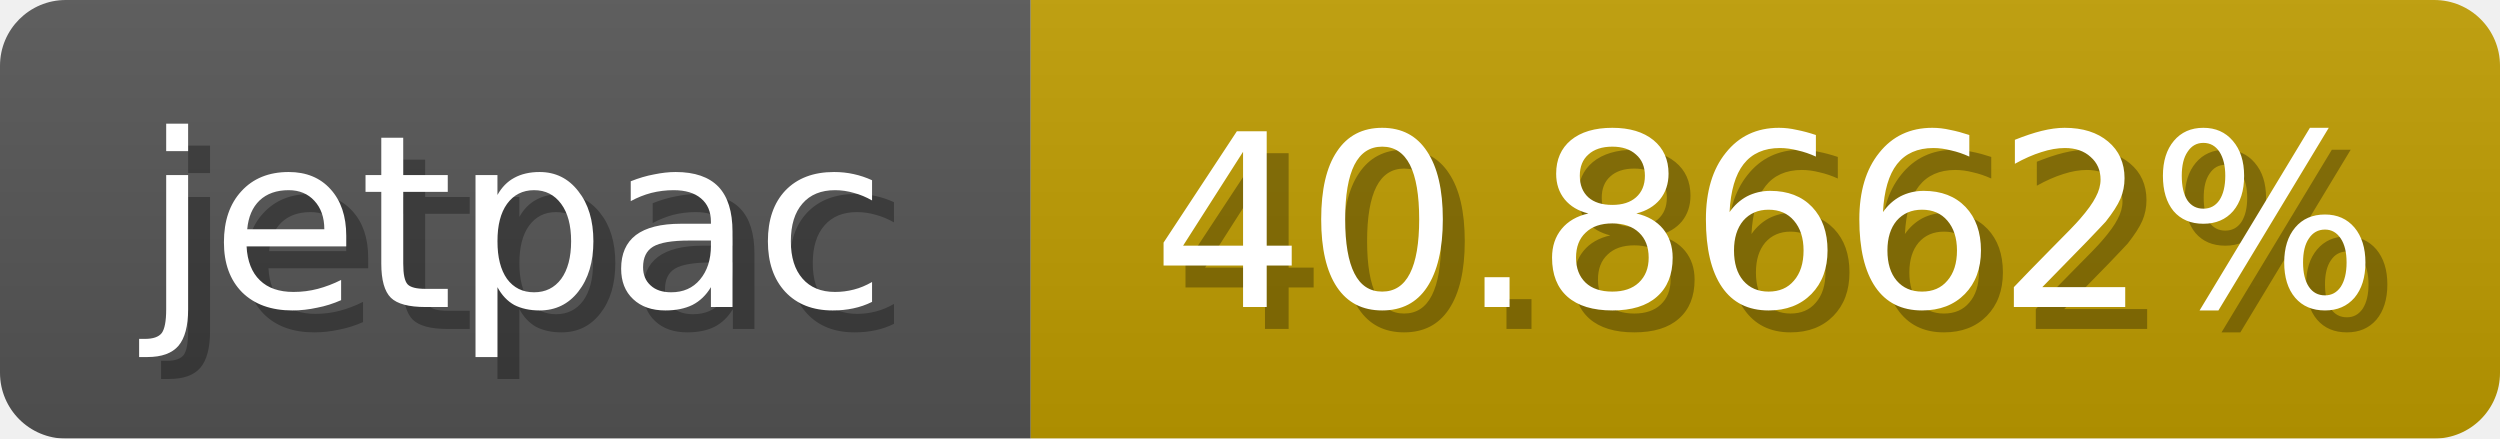
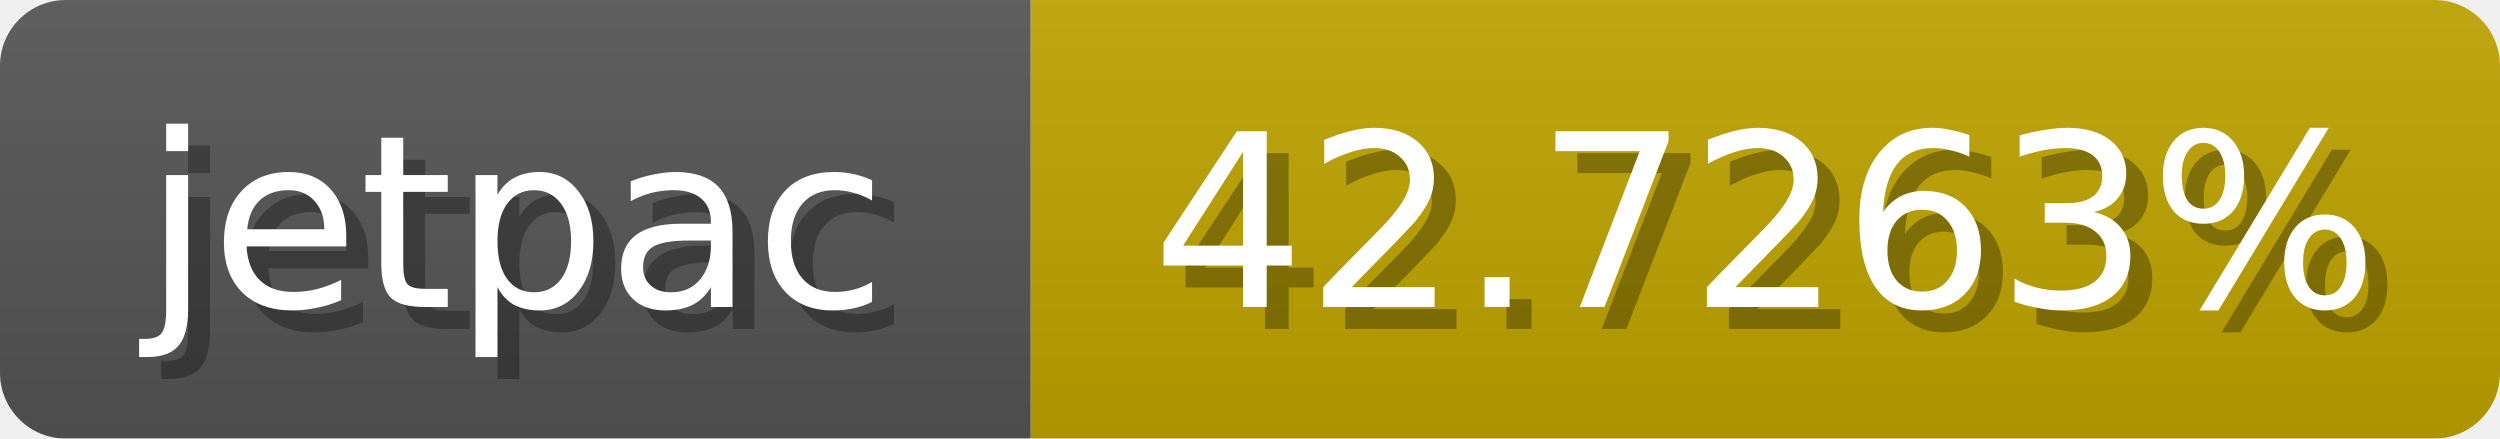
<svg xmlns="http://www.w3.org/2000/svg" width="114" height="20">
  <linearGradient id="b" x2="0" y2="100%">
    <stop offset="0" stop-color="#bbb" stop-opacity=".1" />
    <stop offset="1" stop-opacity=".1" />
  </linearGradient>
  <mask id="anybadge_1">
    <rect width="114" height="20" rx="3" fill="#fff" />
  </mask>
  <g mask="url(#anybadge_1)">
    <path fill="#555" d="M0 0h47v20H0z" />
-     <path fill="#c09d00" d="M47 0h67v20H47z" />
+     <path fill="#c0a400" d="M47 0h67v20H47z" />
    <path fill="url(#b)" d="M0 0h114v20H0z" />
  </g>
  <g fill="#fff" text-anchor="middle" font-family="DejaVu Sans,Verdana,Geneva,sans-serif" font-size="11">
    <text x="24.5" y="15" fill="#010101" fill-opacity=".3">jetpac</text>
    <text x="23.5" y="14">jetpac</text>
  </g>
  <g fill="#fff" text-anchor="middle" font-family="DejaVu Sans,Verdana,Geneva,sans-serif" font-size="11">
-     <text x="81.5" y="15" fill="#010101" fill-opacity=".3">40.8662%</text>
-     <text x="80.5" y="14">40.8662%</text>
+     <text x="81.5" y="15" fill="#010101" fill-opacity=".3">42.7263%</text>
+     <text x="80.5" y="14">42.7263%</text>
  </g>
</svg>
